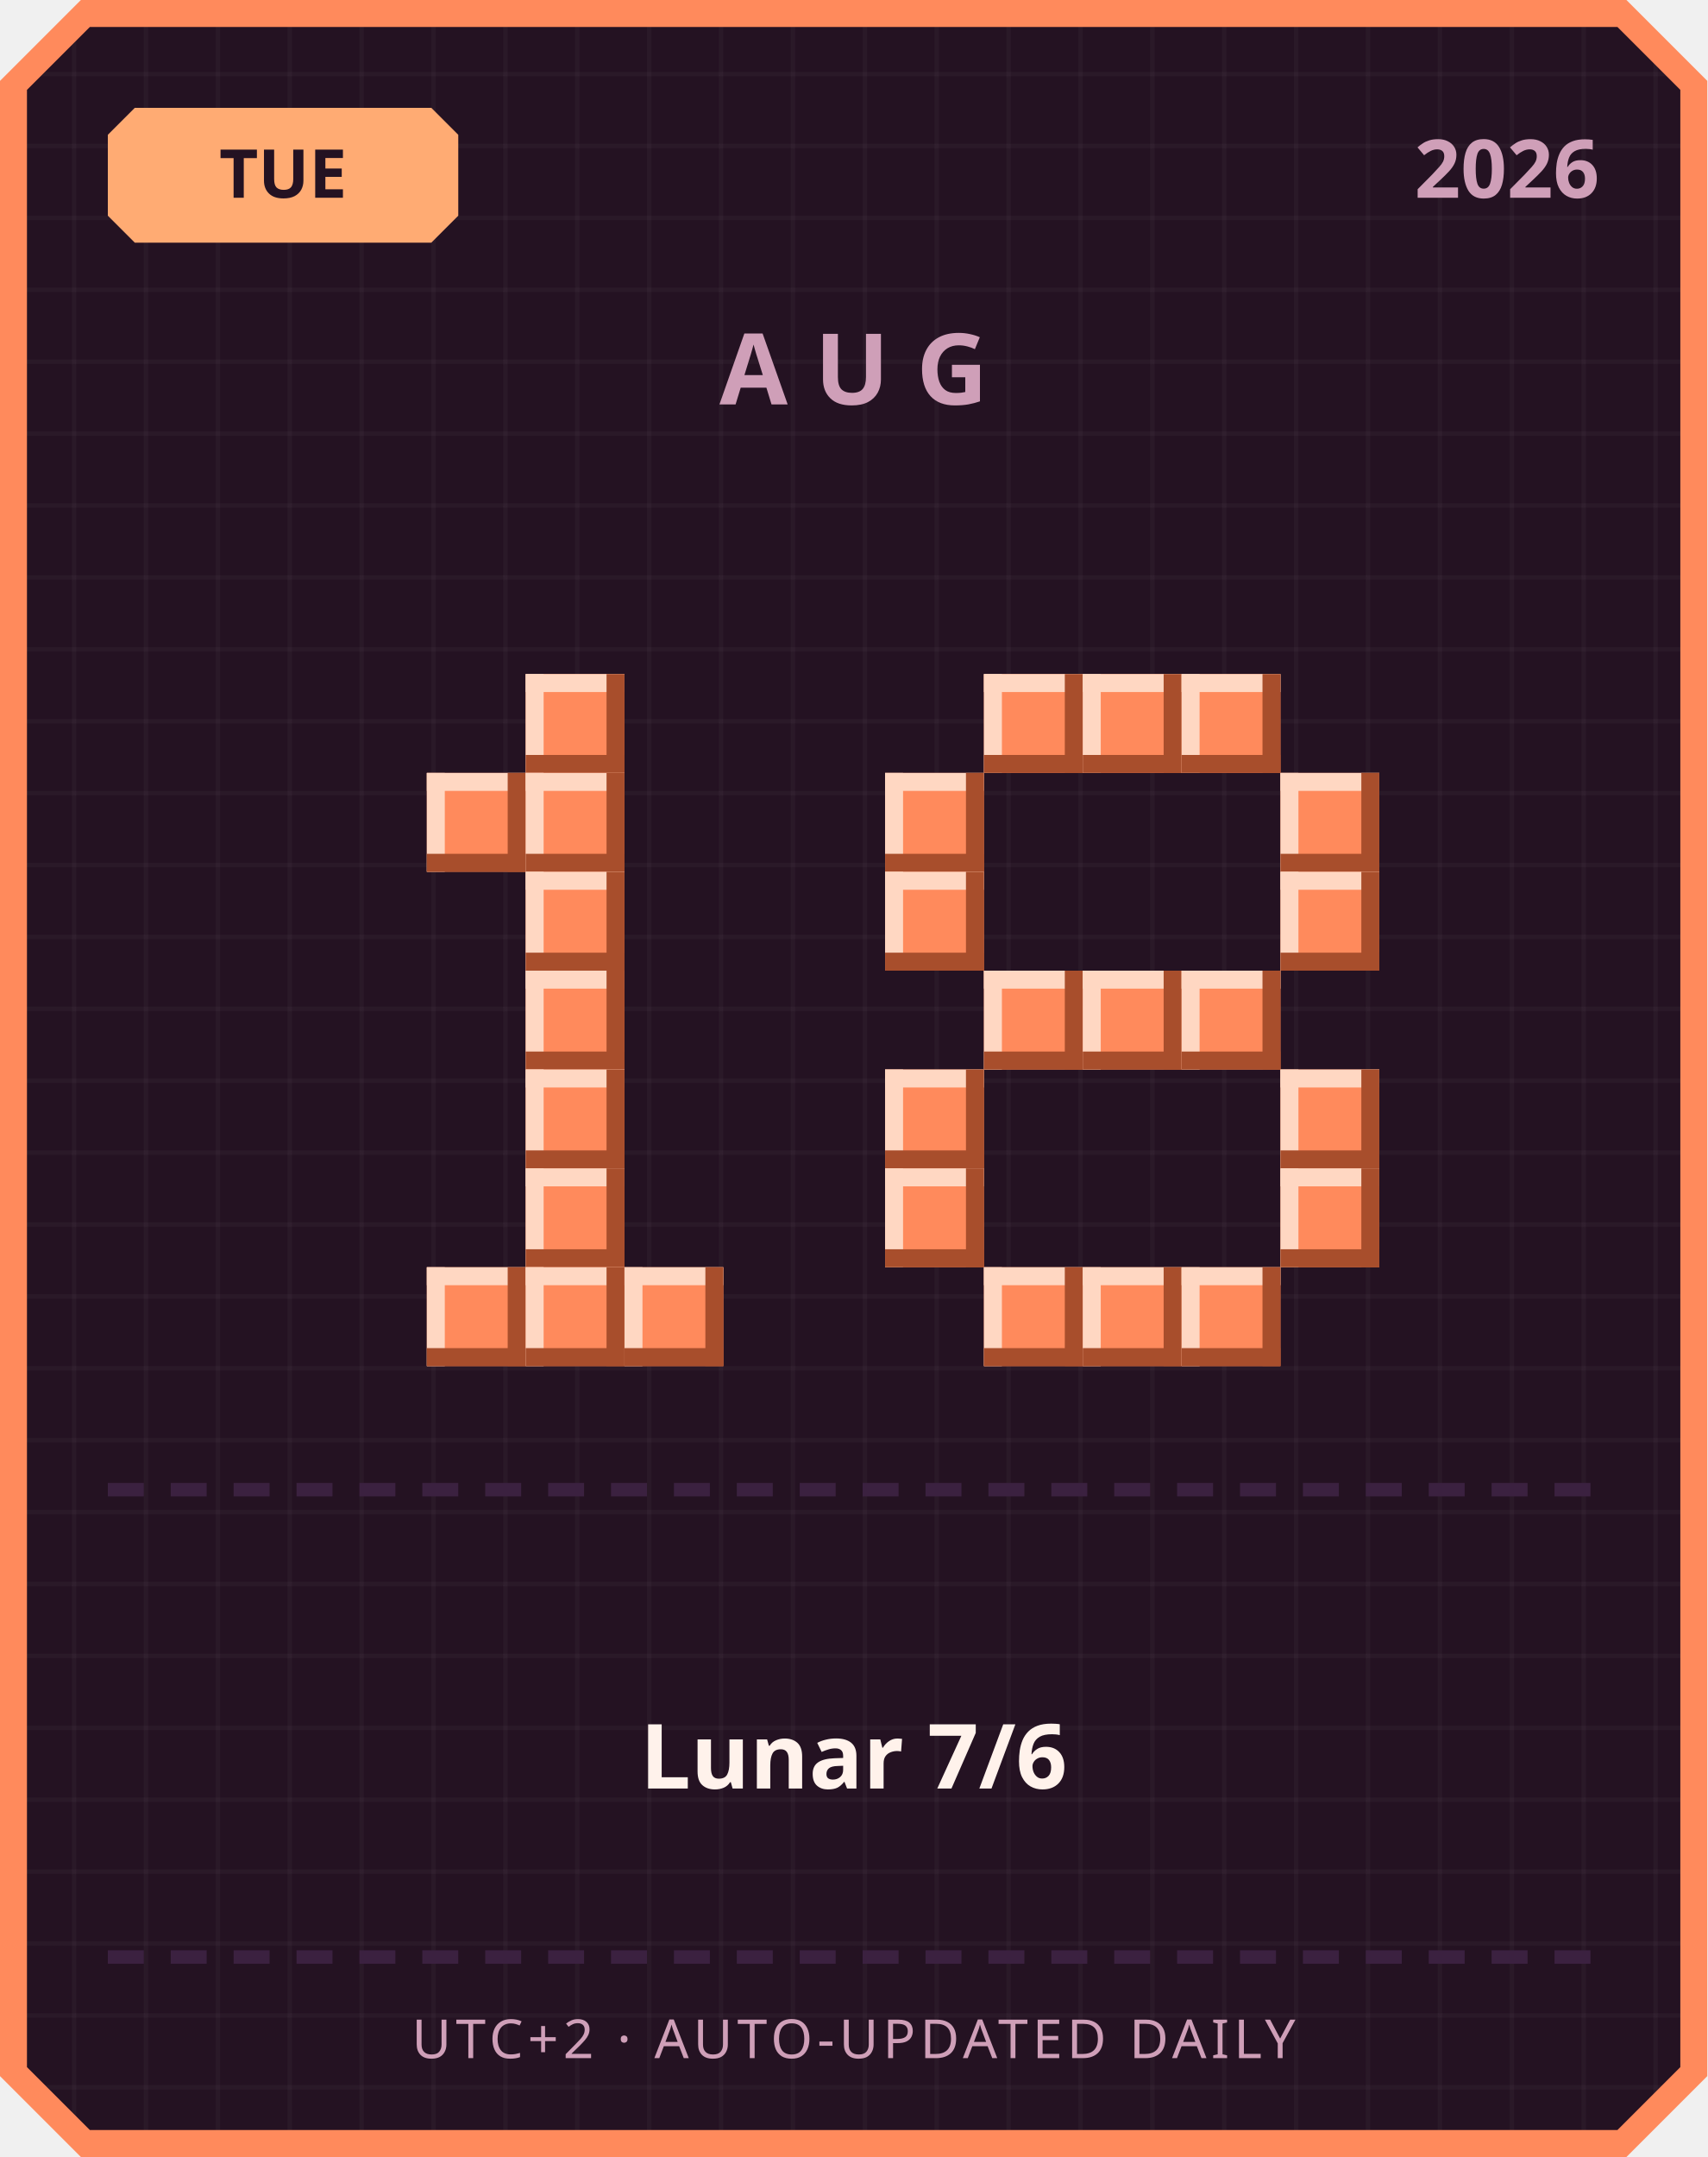
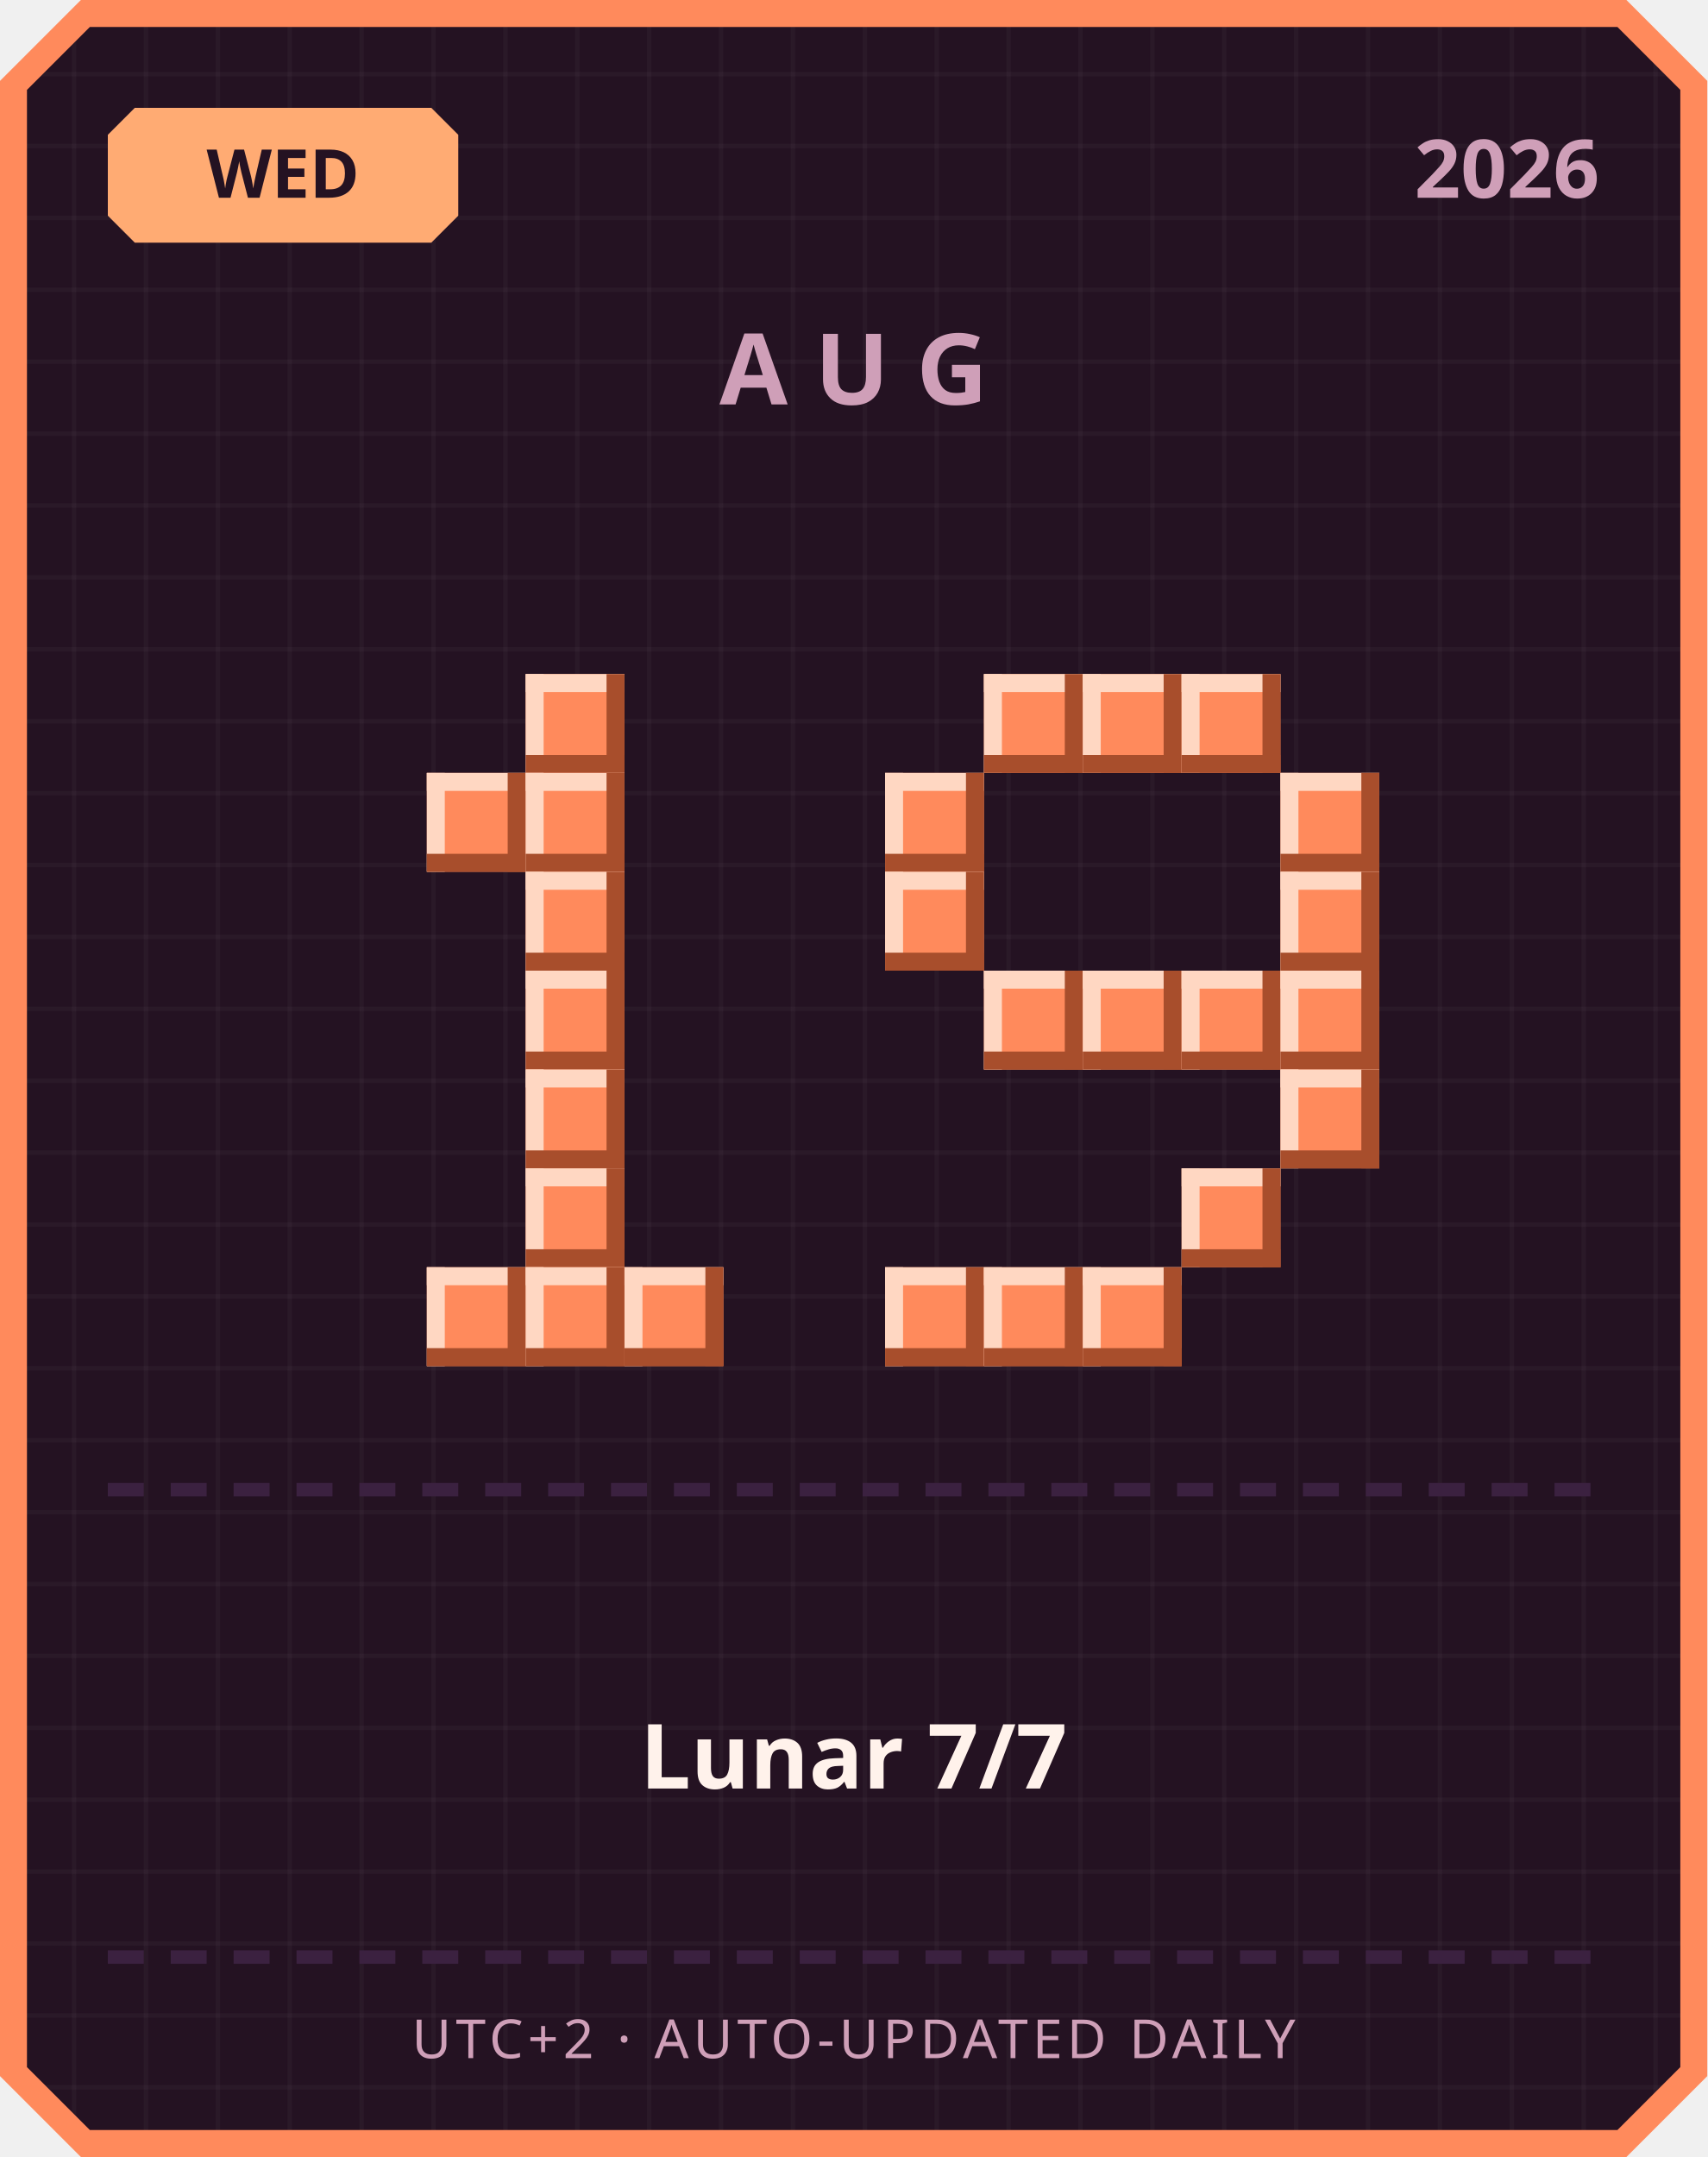
<svg xmlns="http://www.w3.org/2000/svg" width="380" height="480" viewBox="0 0 380 480">
  <defs>
    <pattern id="grid" width="16" height="16" patternUnits="userSpaceOnUse">
      <rect width="16" height="16" fill="#241222" />
      <rect width="1" height="16" fill="#ffffff" opacity="0.03" />
      <rect width="16" height="1" fill="#ffffff" opacity="0.03" />
    </pattern>
  </defs>
  <path d="M 18,0 L 362,0 L 380,18 L 380,462 L 362,480 L 18,480 L 0,462 L 0,18 Z" fill="#ff8a5c" />
  <path d="M 20,6 L 360,6 L 374,20 L 374,460 L 360,474 L 20,474 L 6,460 L 6,20 Z" fill="url(#grid)" />
  <path d="M 30,24 L 96,24 L 102,30 L 102,48 L 96,54 L 30,54 L 24,48 L 24,30 Z" fill="#ffab73" />
-   <text x="63" y="44" text-anchor="middle" font-family="'Segoe UI', sans-serif" font-size="15" font-weight="700" fill="#241222">TUE</text>
+   <text x="63" y="44" text-anchor="middle" font-family="'Segoe UI', sans-serif" font-size="15" font-weight="700" fill="#241222">WED</text>
  <text x="356" y="44" text-anchor="end" font-family="'Segoe UI', sans-serif" font-size="18" font-weight="700" fill="#cf9fb8">2026</text>
  <text x="190" y="90" text-anchor="middle" font-family="'Segoe UI', sans-serif" font-size="22" font-weight="700" letter-spacing="6" fill="#cf9fb8">AUG</text>
  <rect x="117" y="150" width="22" height="22" fill="#ff8a5c" />
  <rect x="117" y="150" width="22" height="4" fill="#ffd7c2" />
  <rect x="117" y="150" width="4" height="22" fill="#ffd7c2" />
  <rect x="117" y="168" width="22" height="4" fill="#a84e2c" />
  <rect x="135" y="150" width="4" height="22" fill="#a84e2c" />
  <rect x="95" y="172" width="22" height="22" fill="#ff8a5c" />
  <rect x="95" y="172" width="22" height="4" fill="#ffd7c2" />
  <rect x="95" y="172" width="4" height="22" fill="#ffd7c2" />
  <rect x="95" y="190" width="22" height="4" fill="#a84e2c" />
  <rect x="113" y="172" width="4" height="22" fill="#a84e2c" />
  <rect x="117" y="172" width="22" height="22" fill="#ff8a5c" />
  <rect x="117" y="172" width="22" height="4" fill="#ffd7c2" />
  <rect x="117" y="172" width="4" height="22" fill="#ffd7c2" />
  <rect x="117" y="190" width="22" height="4" fill="#a84e2c" />
  <rect x="135" y="172" width="4" height="22" fill="#a84e2c" />
  <rect x="117" y="194" width="22" height="22" fill="#ff8a5c" />
  <rect x="117" y="194" width="22" height="4" fill="#ffd7c2" />
  <rect x="117" y="194" width="4" height="22" fill="#ffd7c2" />
  <rect x="117" y="212" width="22" height="4" fill="#a84e2c" />
  <rect x="135" y="194" width="4" height="22" fill="#a84e2c" />
  <rect x="117" y="216" width="22" height="22" fill="#ff8a5c" />
  <rect x="117" y="216" width="22" height="4" fill="#ffd7c2" />
  <rect x="117" y="216" width="4" height="22" fill="#ffd7c2" />
  <rect x="117" y="234" width="22" height="4" fill="#a84e2c" />
  <rect x="135" y="216" width="4" height="22" fill="#a84e2c" />
  <rect x="117" y="238" width="22" height="22" fill="#ff8a5c" />
  <rect x="117" y="238" width="22" height="4" fill="#ffd7c2" />
  <rect x="117" y="238" width="4" height="22" fill="#ffd7c2" />
  <rect x="117" y="256" width="22" height="4" fill="#a84e2c" />
  <rect x="135" y="238" width="4" height="22" fill="#a84e2c" />
  <rect x="117" y="260" width="22" height="22" fill="#ff8a5c" />
  <rect x="117" y="260" width="22" height="4" fill="#ffd7c2" />
  <rect x="117" y="260" width="4" height="22" fill="#ffd7c2" />
  <rect x="117" y="278" width="22" height="4" fill="#a84e2c" />
  <rect x="135" y="260" width="4" height="22" fill="#a84e2c" />
  <rect x="95" y="282" width="22" height="22" fill="#ff8a5c" />
  <rect x="95" y="282" width="22" height="4" fill="#ffd7c2" />
  <rect x="95" y="282" width="4" height="22" fill="#ffd7c2" />
  <rect x="95" y="300" width="22" height="4" fill="#a84e2c" />
  <rect x="113" y="282" width="4" height="22" fill="#a84e2c" />
  <rect x="117" y="282" width="22" height="22" fill="#ff8a5c" />
  <rect x="117" y="282" width="22" height="4" fill="#ffd7c2" />
  <rect x="117" y="282" width="4" height="22" fill="#ffd7c2" />
  <rect x="117" y="300" width="22" height="4" fill="#a84e2c" />
  <rect x="135" y="282" width="4" height="22" fill="#a84e2c" />
  <rect x="139" y="282" width="22" height="22" fill="#ff8a5c" />
  <rect x="139" y="282" width="22" height="4" fill="#ffd7c2" />
  <rect x="139" y="282" width="4" height="22" fill="#ffd7c2" />
  <rect x="139" y="300" width="22" height="4" fill="#a84e2c" />
  <rect x="157" y="282" width="4" height="22" fill="#a84e2c" />
  <rect x="219" y="150" width="22" height="22" fill="#ff8a5c" />
  <rect x="219" y="150" width="22" height="4" fill="#ffd7c2" />
  <rect x="219" y="150" width="4" height="22" fill="#ffd7c2" />
  <rect x="219" y="168" width="22" height="4" fill="#a84e2c" />
  <rect x="237" y="150" width="4" height="22" fill="#a84e2c" />
  <rect x="241" y="150" width="22" height="22" fill="#ff8a5c" />
  <rect x="241" y="150" width="22" height="4" fill="#ffd7c2" />
  <rect x="241" y="150" width="4" height="22" fill="#ffd7c2" />
  <rect x="241" y="168" width="22" height="4" fill="#a84e2c" />
  <rect x="259" y="150" width="4" height="22" fill="#a84e2c" />
  <rect x="263" y="150" width="22" height="22" fill="#ff8a5c" />
  <rect x="263" y="150" width="22" height="4" fill="#ffd7c2" />
  <rect x="263" y="150" width="4" height="22" fill="#ffd7c2" />
  <rect x="263" y="168" width="22" height="4" fill="#a84e2c" />
  <rect x="281" y="150" width="4" height="22" fill="#a84e2c" />
  <rect x="197" y="172" width="22" height="22" fill="#ff8a5c" />
  <rect x="197" y="172" width="22" height="4" fill="#ffd7c2" />
  <rect x="197" y="172" width="4" height="22" fill="#ffd7c2" />
  <rect x="197" y="190" width="22" height="4" fill="#a84e2c" />
  <rect x="215" y="172" width="4" height="22" fill="#a84e2c" />
  <rect x="285" y="172" width="22" height="22" fill="#ff8a5c" />
  <rect x="285" y="172" width="22" height="4" fill="#ffd7c2" />
  <rect x="285" y="172" width="4" height="22" fill="#ffd7c2" />
  <rect x="285" y="190" width="22" height="4" fill="#a84e2c" />
  <rect x="303" y="172" width="4" height="22" fill="#a84e2c" />
  <rect x="197" y="194" width="22" height="22" fill="#ff8a5c" />
  <rect x="197" y="194" width="22" height="4" fill="#ffd7c2" />
  <rect x="197" y="194" width="4" height="22" fill="#ffd7c2" />
  <rect x="197" y="212" width="22" height="4" fill="#a84e2c" />
  <rect x="215" y="194" width="4" height="22" fill="#a84e2c" />
  <rect x="285" y="194" width="22" height="22" fill="#ff8a5c" />
  <rect x="285" y="194" width="22" height="4" fill="#ffd7c2" />
  <rect x="285" y="194" width="4" height="22" fill="#ffd7c2" />
  <rect x="285" y="212" width="22" height="4" fill="#a84e2c" />
  <rect x="303" y="194" width="4" height="22" fill="#a84e2c" />
  <rect x="219" y="216" width="22" height="22" fill="#ff8a5c" />
  <rect x="219" y="216" width="22" height="4" fill="#ffd7c2" />
  <rect x="219" y="216" width="4" height="22" fill="#ffd7c2" />
  <rect x="219" y="234" width="22" height="4" fill="#a84e2c" />
  <rect x="237" y="216" width="4" height="22" fill="#a84e2c" />
  <rect x="241" y="216" width="22" height="22" fill="#ff8a5c" />
  <rect x="241" y="216" width="22" height="4" fill="#ffd7c2" />
  <rect x="241" y="216" width="4" height="22" fill="#ffd7c2" />
  <rect x="241" y="234" width="22" height="4" fill="#a84e2c" />
  <rect x="259" y="216" width="4" height="22" fill="#a84e2c" />
  <rect x="263" y="216" width="22" height="22" fill="#ff8a5c" />
  <rect x="263" y="216" width="22" height="4" fill="#ffd7c2" />
  <rect x="263" y="216" width="4" height="22" fill="#ffd7c2" />
  <rect x="263" y="234" width="22" height="4" fill="#a84e2c" />
  <rect x="281" y="216" width="4" height="22" fill="#a84e2c" />
-   <rect x="197" y="238" width="22" height="22" fill="#ff8a5c" />
-   <rect x="197" y="238" width="22" height="4" fill="#ffd7c2" />
-   <rect x="197" y="238" width="4" height="22" fill="#ffd7c2" />
-   <rect x="197" y="256" width="22" height="4" fill="#a84e2c" />
-   <rect x="215" y="238" width="4" height="22" fill="#a84e2c" />
+   <rect x="285" y="216" width="22" height="22" fill="#ff8a5c" />
+   <rect x="285" y="216" width="22" height="4" fill="#ffd7c2" />
+   <rect x="285" y="216" width="4" height="22" fill="#ffd7c2" />
+   <rect x="285" y="234" width="22" height="4" fill="#a84e2c" />
+   <rect x="303" y="216" width="4" height="22" fill="#a84e2c" />
  <rect x="285" y="238" width="22" height="22" fill="#ff8a5c" />
  <rect x="285" y="238" width="22" height="4" fill="#ffd7c2" />
  <rect x="285" y="238" width="4" height="22" fill="#ffd7c2" />
  <rect x="285" y="256" width="22" height="4" fill="#a84e2c" />
  <rect x="303" y="238" width="4" height="22" fill="#a84e2c" />
-   <rect x="197" y="260" width="22" height="22" fill="#ff8a5c" />
-   <rect x="197" y="260" width="22" height="4" fill="#ffd7c2" />
-   <rect x="197" y="260" width="4" height="22" fill="#ffd7c2" />
-   <rect x="197" y="278" width="22" height="4" fill="#a84e2c" />
-   <rect x="215" y="260" width="4" height="22" fill="#a84e2c" />
-   <rect x="285" y="260" width="22" height="22" fill="#ff8a5c" />
-   <rect x="285" y="260" width="22" height="4" fill="#ffd7c2" />
-   <rect x="285" y="260" width="4" height="22" fill="#ffd7c2" />
-   <rect x="285" y="278" width="22" height="4" fill="#a84e2c" />
-   <rect x="303" y="260" width="4" height="22" fill="#a84e2c" />
+   <rect x="263" y="260" width="22" height="22" fill="#ff8a5c" />
+   <rect x="263" y="260" width="22" height="4" fill="#ffd7c2" />
+   <rect x="263" y="260" width="4" height="22" fill="#ffd7c2" />
+   <rect x="263" y="278" width="22" height="4" fill="#a84e2c" />
+   <rect x="281" y="260" width="4" height="22" fill="#a84e2c" />
+   <rect x="197" y="282" width="22" height="22" fill="#ff8a5c" />
+   <rect x="197" y="282" width="22" height="4" fill="#ffd7c2" />
+   <rect x="197" y="282" width="4" height="22" fill="#ffd7c2" />
+   <rect x="197" y="300" width="22" height="4" fill="#a84e2c" />
+   <rect x="215" y="282" width="4" height="22" fill="#a84e2c" />
  <rect x="219" y="282" width="22" height="22" fill="#ff8a5c" />
  <rect x="219" y="282" width="22" height="4" fill="#ffd7c2" />
  <rect x="219" y="282" width="4" height="22" fill="#ffd7c2" />
  <rect x="219" y="300" width="22" height="4" fill="#a84e2c" />
  <rect x="237" y="282" width="4" height="22" fill="#a84e2c" />
  <rect x="241" y="282" width="22" height="22" fill="#ff8a5c" />
  <rect x="241" y="282" width="22" height="4" fill="#ffd7c2" />
  <rect x="241" y="282" width="4" height="22" fill="#ffd7c2" />
  <rect x="241" y="300" width="22" height="4" fill="#a84e2c" />
  <rect x="259" y="282" width="4" height="22" fill="#a84e2c" />
-   <rect x="263" y="282" width="22" height="22" fill="#ff8a5c" />
-   <rect x="263" y="282" width="22" height="4" fill="#ffd7c2" />
-   <rect x="263" y="282" width="4" height="22" fill="#ffd7c2" />
-   <rect x="263" y="300" width="22" height="4" fill="#a84e2c" />
-   <rect x="281" y="282" width="4" height="22" fill="#a84e2c" />
  <rect x="24" y="330" width="8" height="3" fill="#3b2140" />
  <rect x="38" y="330" width="8" height="3" fill="#3b2140" />
  <rect x="52" y="330" width="8" height="3" fill="#3b2140" />
  <rect x="66" y="330" width="8" height="3" fill="#3b2140" />
  <rect x="80" y="330" width="8" height="3" fill="#3b2140" />
  <rect x="94" y="330" width="8" height="3" fill="#3b2140" />
  <rect x="108" y="330" width="8" height="3" fill="#3b2140" />
  <rect x="122" y="330" width="8" height="3" fill="#3b2140" />
  <rect x="136" y="330" width="8" height="3" fill="#3b2140" />
  <rect x="150" y="330" width="8" height="3" fill="#3b2140" />
  <rect x="164" y="330" width="8" height="3" fill="#3b2140" />
  <rect x="178" y="330" width="8" height="3" fill="#3b2140" />
  <rect x="192" y="330" width="8" height="3" fill="#3b2140" />
  <rect x="206" y="330" width="8" height="3" fill="#3b2140" />
  <rect x="220" y="330" width="8" height="3" fill="#3b2140" />
  <rect x="234" y="330" width="8" height="3" fill="#3b2140" />
  <rect x="248" y="330" width="8" height="3" fill="#3b2140" />
  <rect x="262" y="330" width="8" height="3" fill="#3b2140" />
  <rect x="276" y="330" width="8" height="3" fill="#3b2140" />
  <rect x="290" y="330" width="8" height="3" fill="#3b2140" />
  <rect x="304" y="330" width="8" height="3" fill="#3b2140" />
  <rect x="318" y="330" width="8" height="3" fill="#3b2140" />
  <rect x="332" y="330" width="8" height="3" fill="#3b2140" />
  <rect x="346" y="330" width="8" height="3" fill="#3b2140" />
-   <text x="190" y="398" text-anchor="middle" font-family="'Segoe UI', 'Microsoft JhengHei', sans-serif" font-size="20" font-weight="700" fill="#fff2eb">Lunar 7/6</text>
+   <text x="190" y="398" text-anchor="middle" font-family="'Segoe UI', 'Microsoft JhengHei', sans-serif" font-size="20" font-weight="700" fill="#fff2eb">Lunar 7/7</text>
  <rect x="24" y="434" width="8" height="3" fill="#3b2140" />
  <rect x="38" y="434" width="8" height="3" fill="#3b2140" />
  <rect x="52" y="434" width="8" height="3" fill="#3b2140" />
  <rect x="66" y="434" width="8" height="3" fill="#3b2140" />
  <rect x="80" y="434" width="8" height="3" fill="#3b2140" />
  <rect x="94" y="434" width="8" height="3" fill="#3b2140" />
  <rect x="108" y="434" width="8" height="3" fill="#3b2140" />
  <rect x="122" y="434" width="8" height="3" fill="#3b2140" />
  <rect x="136" y="434" width="8" height="3" fill="#3b2140" />
  <rect x="150" y="434" width="8" height="3" fill="#3b2140" />
  <rect x="164" y="434" width="8" height="3" fill="#3b2140" />
  <rect x="178" y="434" width="8" height="3" fill="#3b2140" />
  <rect x="192" y="434" width="8" height="3" fill="#3b2140" />
  <rect x="206" y="434" width="8" height="3" fill="#3b2140" />
  <rect x="220" y="434" width="8" height="3" fill="#3b2140" />
  <rect x="234" y="434" width="8" height="3" fill="#3b2140" />
  <rect x="248" y="434" width="8" height="3" fill="#3b2140" />
  <rect x="262" y="434" width="8" height="3" fill="#3b2140" />
  <rect x="276" y="434" width="8" height="3" fill="#3b2140" />
  <rect x="290" y="434" width="8" height="3" fill="#3b2140" />
  <rect x="304" y="434" width="8" height="3" fill="#3b2140" />
  <rect x="318" y="434" width="8" height="3" fill="#3b2140" />
  <rect x="332" y="434" width="8" height="3" fill="#3b2140" />
  <rect x="346" y="434" width="8" height="3" fill="#3b2140" />
  <text x="190" y="458" text-anchor="middle" font-family="'Segoe UI', sans-serif" font-size="12" letter-spacing="1" fill="#cf9fb8">UTC+2 · AUTO-UPDATED DAILY</text>
</svg>
